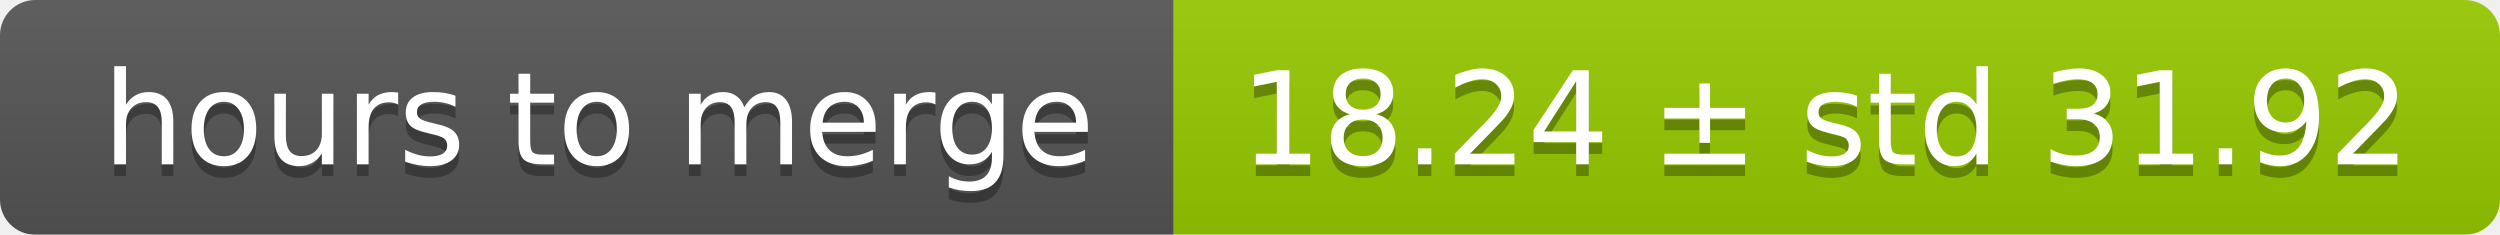
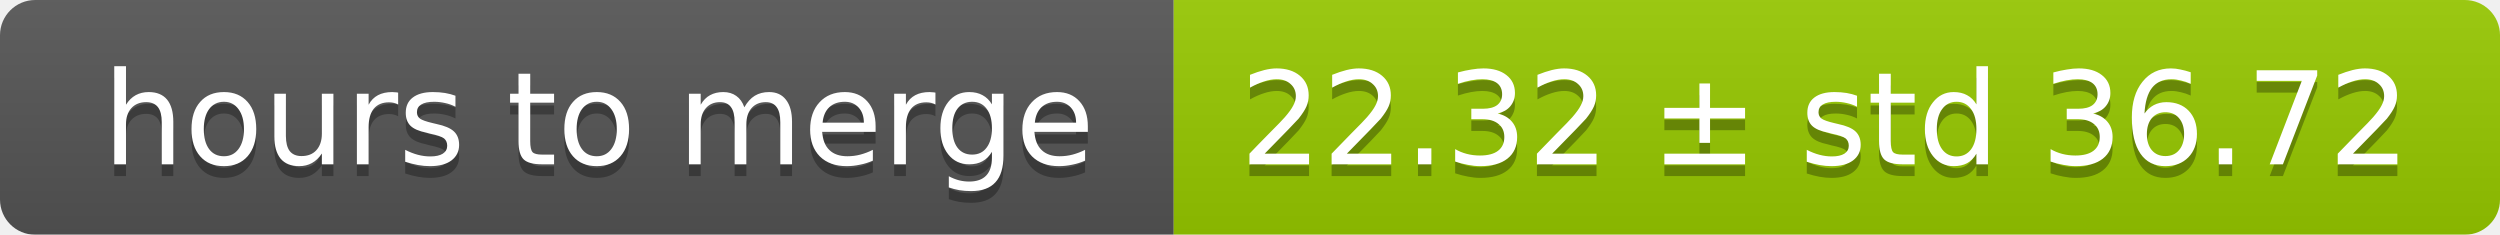
<svg xmlns="http://www.w3.org/2000/svg" width="213" height="20">
  <linearGradient id="smooth" x2="0" y2="100%">
    <stop offset="0" stop-color="#bbb" stop-opacity=".1" />
    <stop offset="1" stop-opacity=".1" />
  </linearGradient>
  <mask id="round">
    <rect width="213" height="20" rx="3" fill="#fff" />
  </mask>
  <g mask="url(#round)">
    <rect width="100" height="20" fill="#555" />
    <rect x="100" width="113" height="20" fill="#97ca00" />
    <rect width="213" height="20" fill="url(#smooth)" />
  </g>
  <g fill="#fff" text-anchor="middle" font-family="DejaVu Sans,Verdana,Geneva,sans-serif" font-size="11">
    <text x="51" y="15" fill="#010101" fill-opacity=".3">hours to merge</text>
    <text x="51" y="14">hours to merge</text>
-     <text x="155.5" y="15" fill="#010101" fill-opacity=".3">18.24 ± std 31.92</text>
-     <text x="155.5" y="14">18.24 ± std 31.92</text>
+     <text x="155.5" y="15" fill="#010101" fill-opacity=".3">22.32 ± std 36.72</text>
+     <text x="155.5" y="14">22.32 ± std 36.72</text>
  </g>
</svg>
